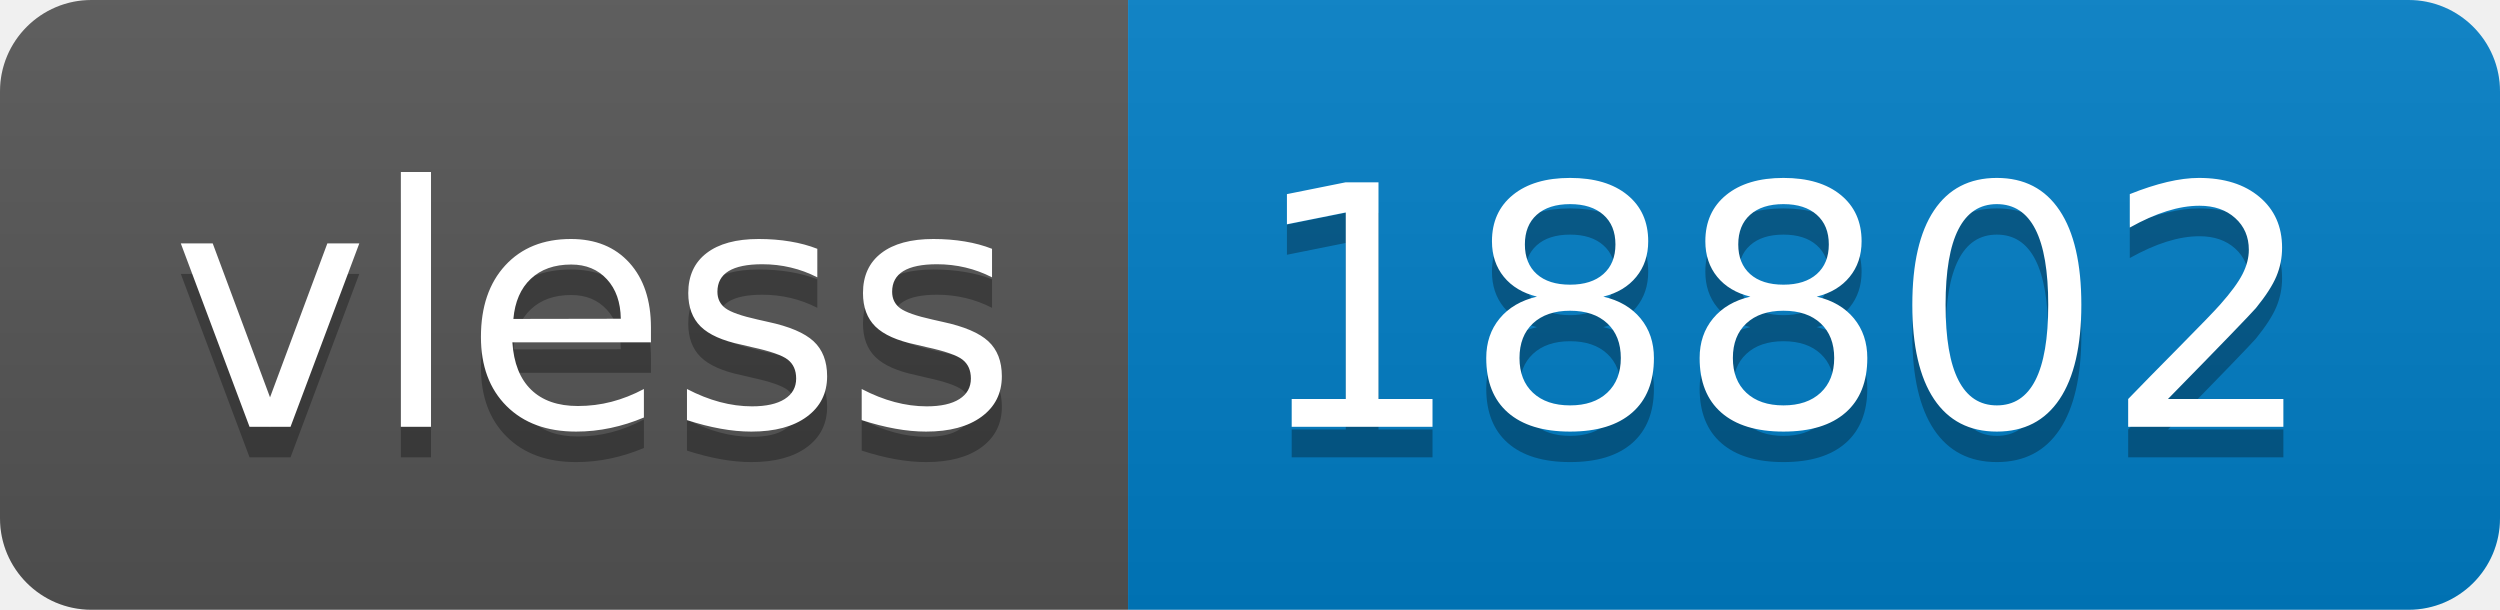
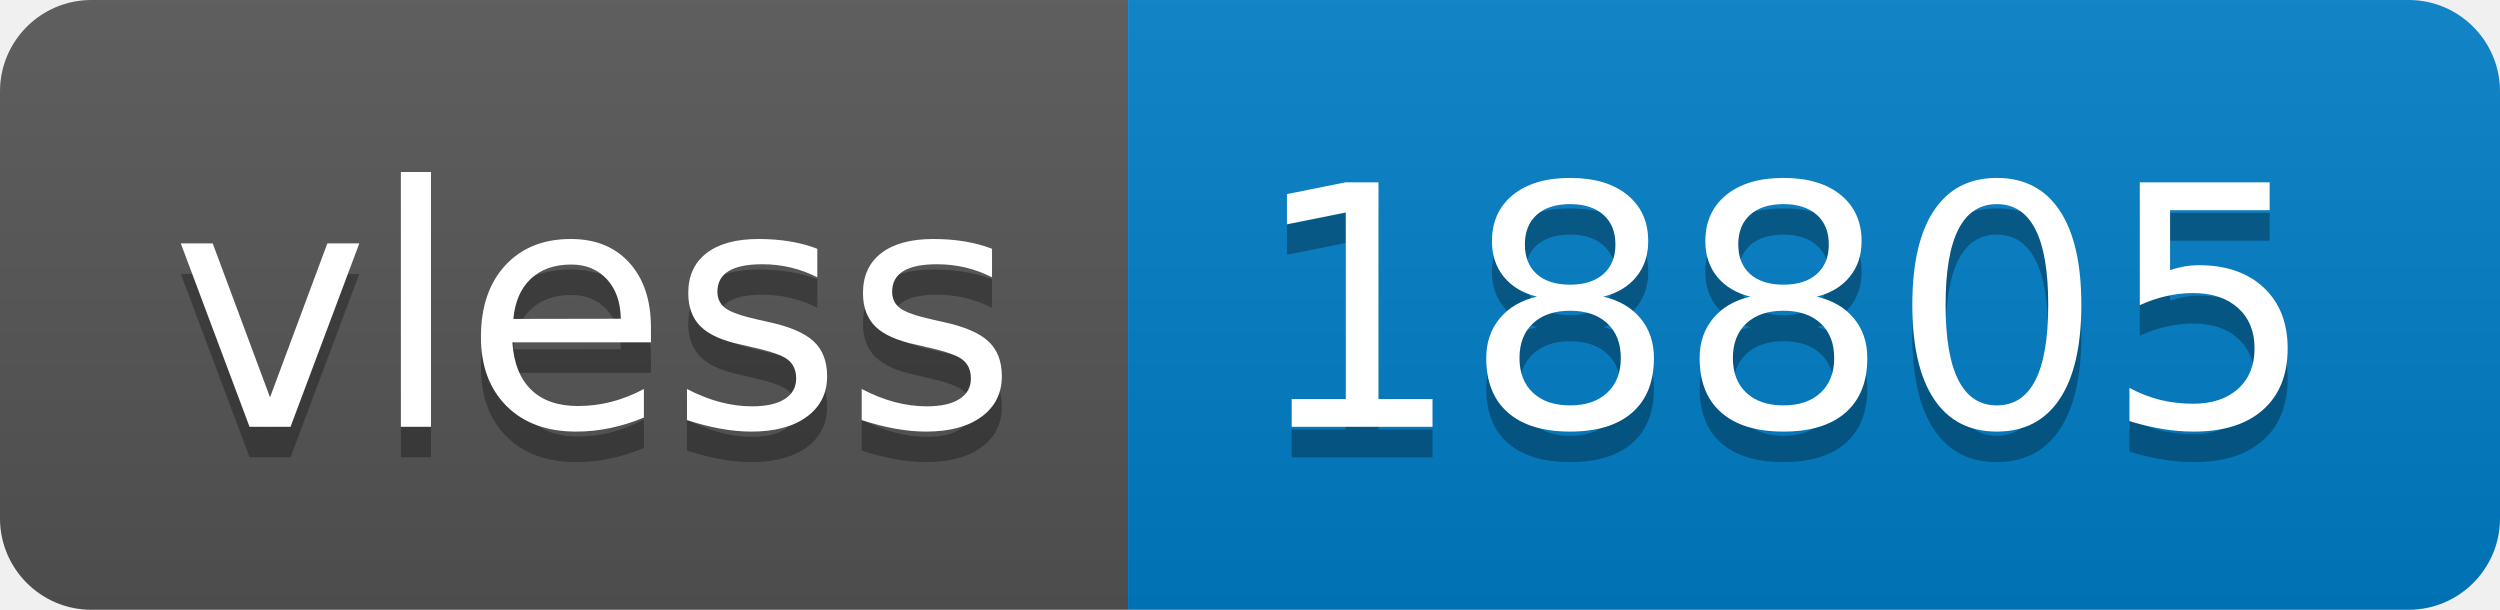
- <svg xmlns="http://www.w3.org/2000/svg" width="82" height="20" role="img" aria-label="vless: 18802">
+ <svg xmlns="http://www.w3.org/2000/svg" width="82" height="20" role="img" aria-label="vless: 18805">
  <linearGradient id="s" x2="0" y2="100%">
    <stop offset="0" stop-color="#bbb" stop-opacity=".1" />
    <stop offset="1" stop-opacity=".1" />
  </linearGradient>
  <clipPath id="r">
    <rect width="82" height="20" rx="3" fill="#fff" />
  </clipPath>
  <g clip-path="url(#r)">
    <rect width="37" height="20" fill="#555" />
    <rect x="37" width="45" height="20" fill="#007ec6" />
    <rect width="82" height="20" fill="url(#s)" />
  </g>
  <g fill="#fff" text-anchor="middle" font-family="Verdana,Geneva,DejaVu Sans,sans-serif" text-rendering="geometricPrecision" font-size="110">
    <text aria-hidden="true" x="195" y="150" fill="#010101" fill-opacity=".3" transform="scale(.1)" textLength="270">vless</text>
    <text x="195" y="140" transform="scale(.1)" fill="#fff" textLength="270">vless</text>
-     <text aria-hidden="true" x="585" y="150" fill="#010101" fill-opacity=".3" transform="scale(.1)" textLength="350">18802</text>
-     <text x="585" y="140" transform="scale(.1)" fill="#fff" textLength="350">18802</text>
+     <text aria-hidden="true" x="585" y="150" fill="#010101" fill-opacity=".3" transform="scale(.1)" textLength="350">18805</text>
+     <text x="585" y="140" transform="scale(.1)" fill="#fff" textLength="350">18805</text>
  </g>
</svg>
